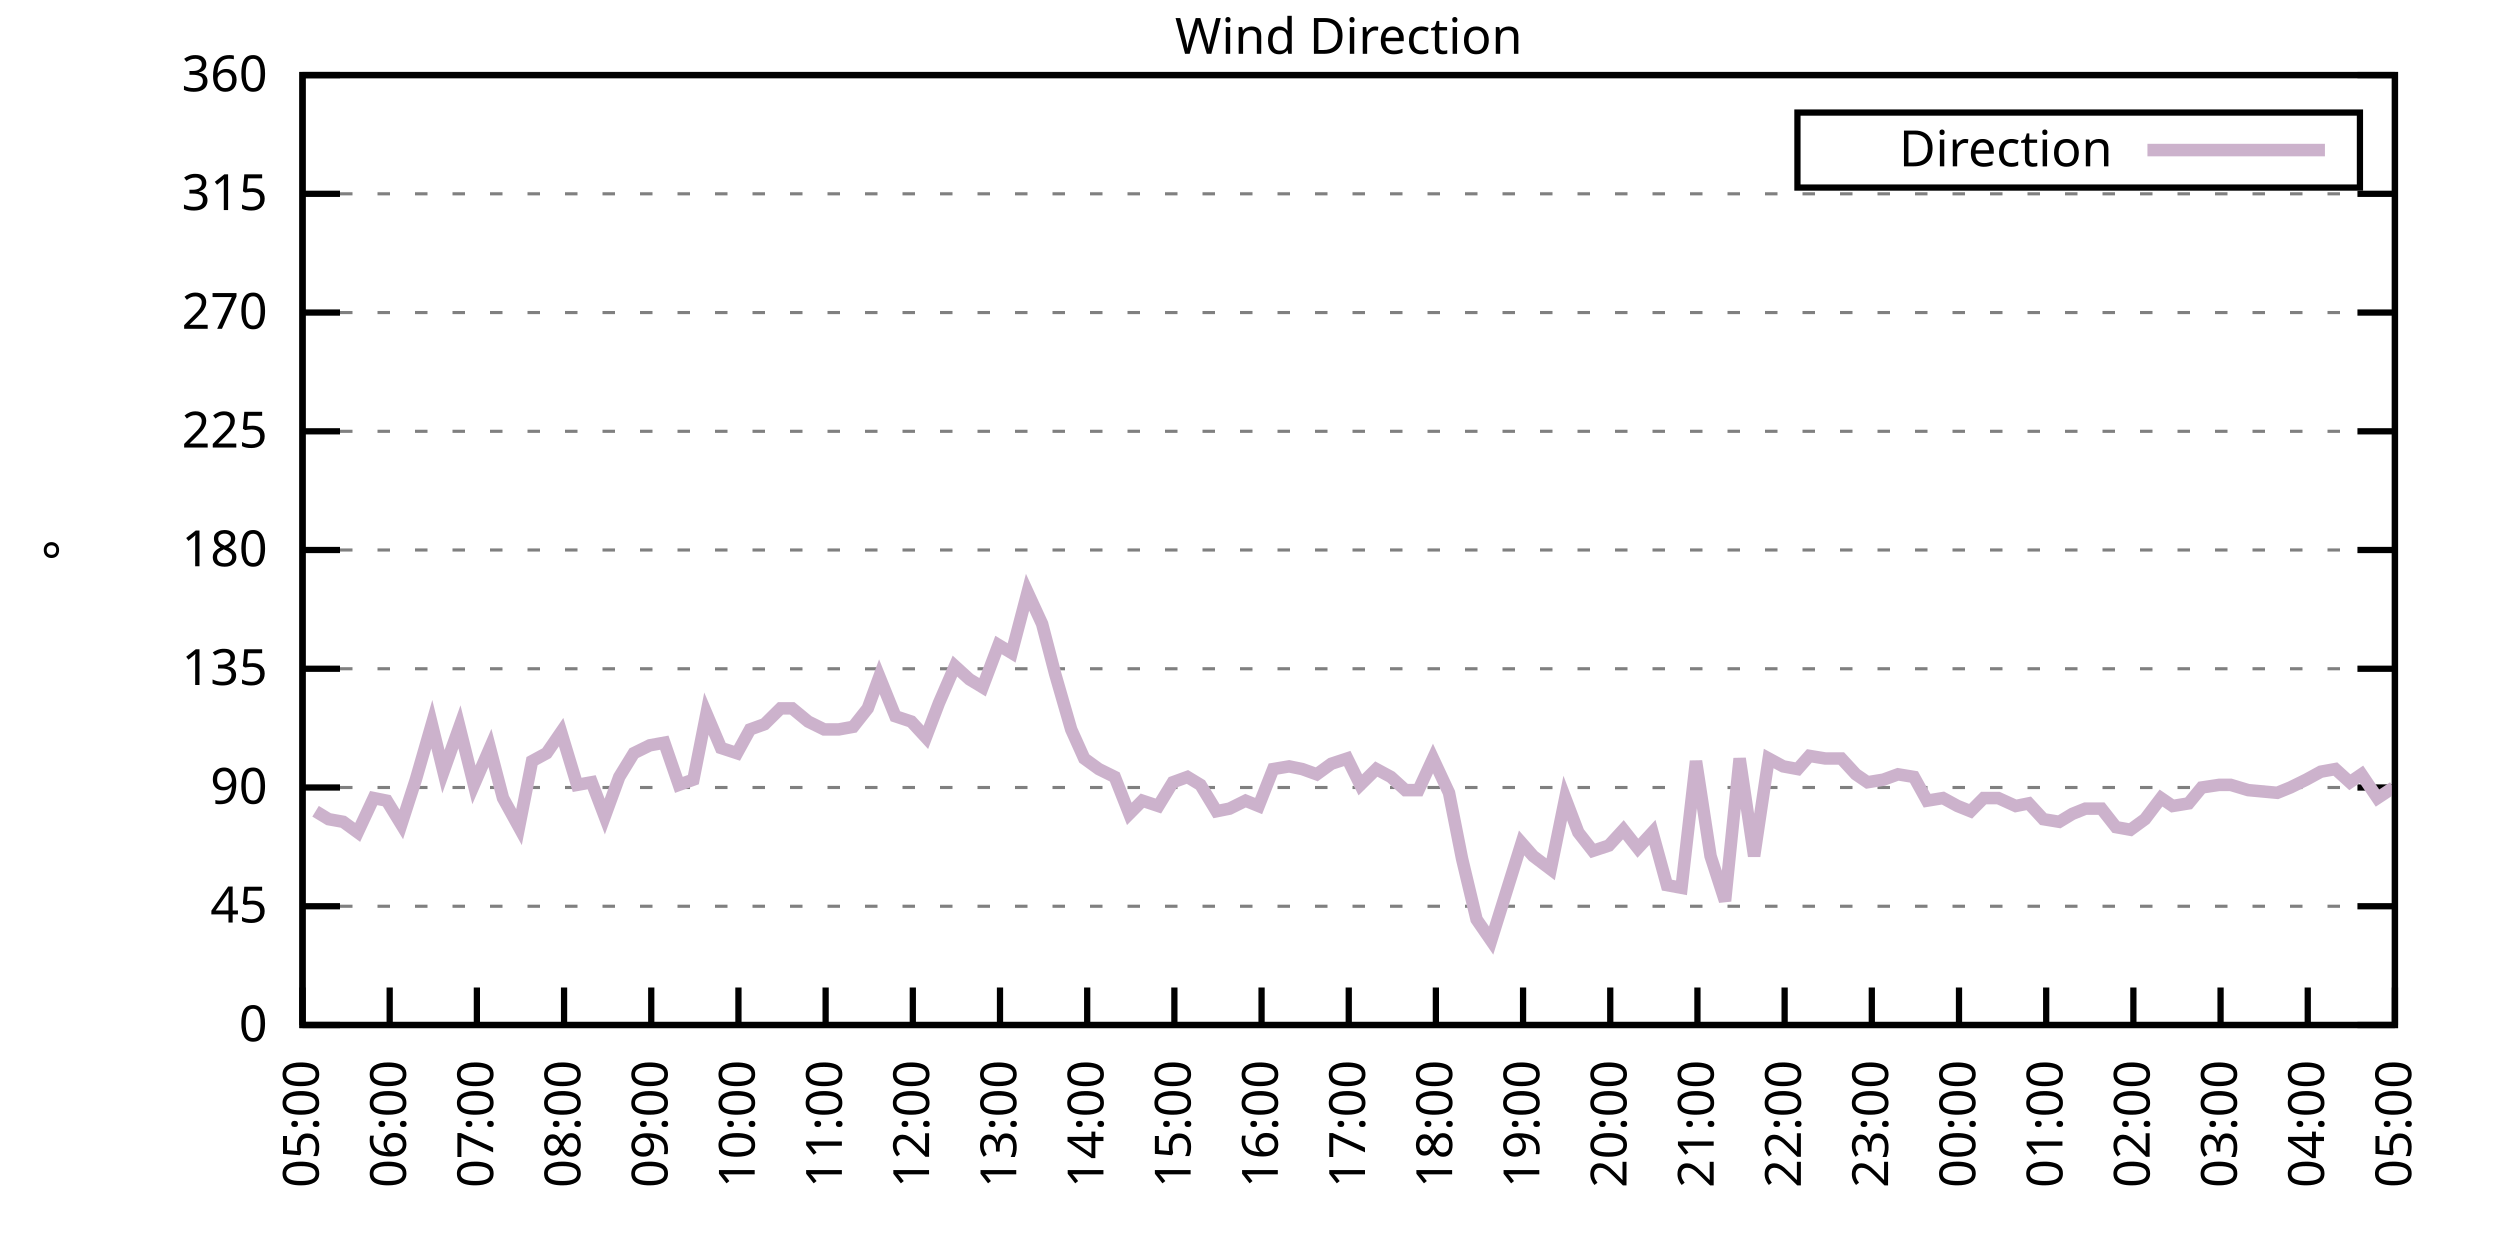
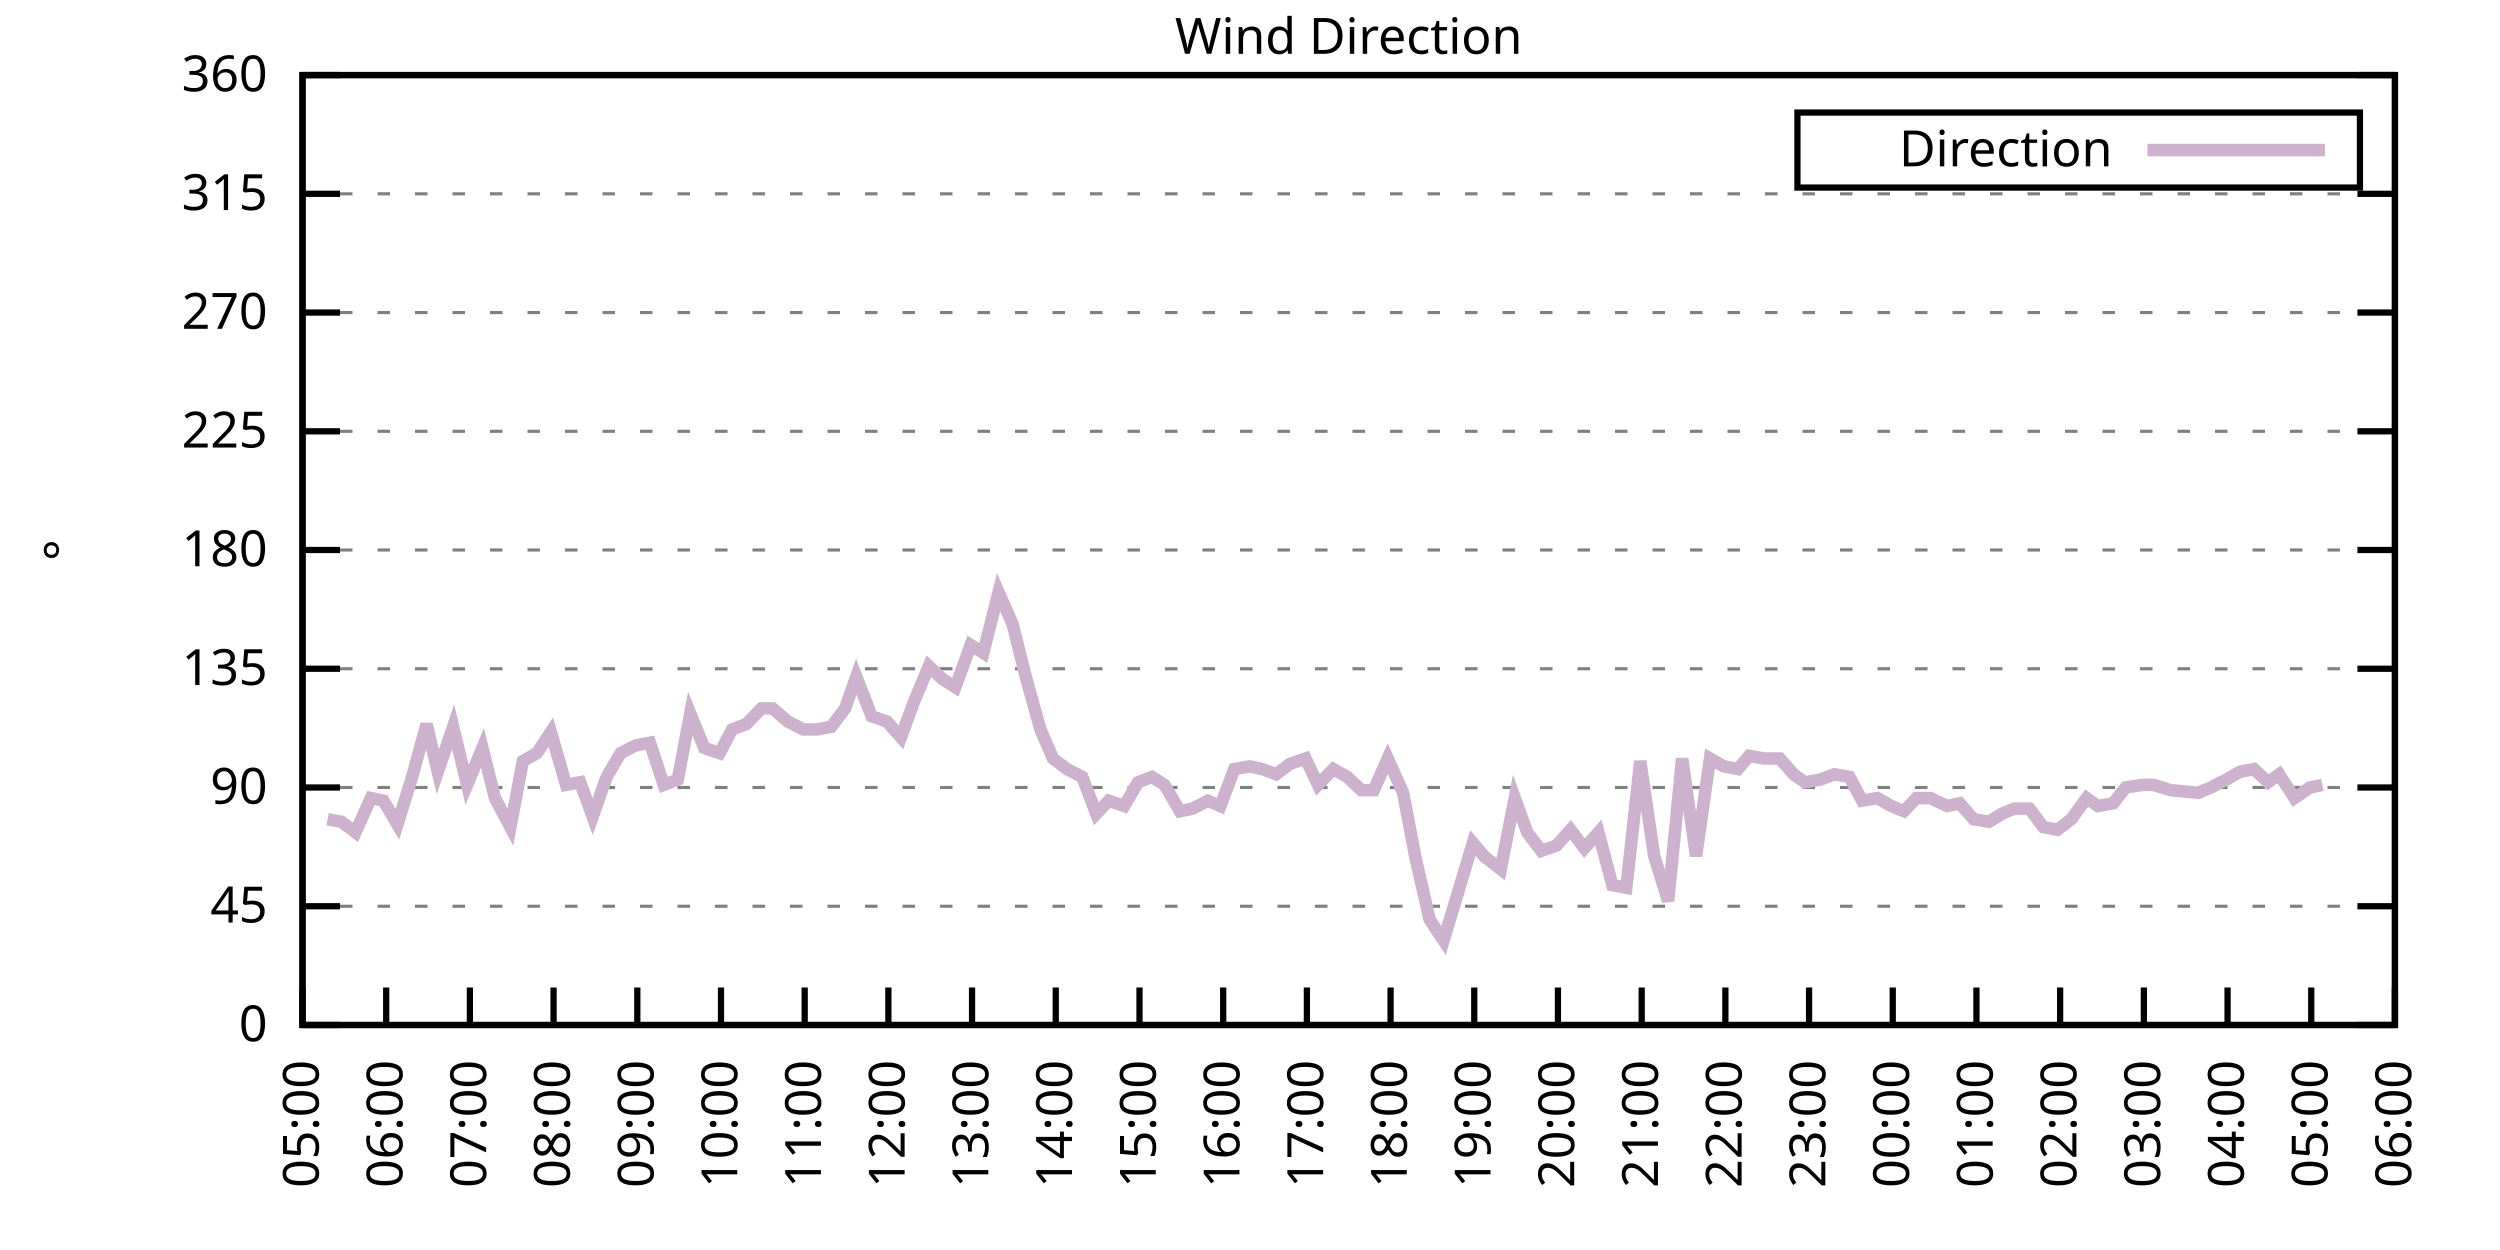
<svg xmlns="http://www.w3.org/2000/svg" xmlns:xlink="http://www.w3.org/1999/xlink" width="400" height="200" viewBox="0 0 400 200">
  <g id="gnuplot_canvas">
    <rect x="0" y="0" width="400" height="200" fill="none" />
    <defs>
      <circle id="gpDot" r="0.5" stroke-width="0.5" stroke="currentColor" />
      <path id="gpPt0" stroke-width="0.333" stroke="currentColor" d="M-1,0 h2 M0,-1 v2" />
      <path id="gpPt1" stroke-width="0.333" stroke="currentColor" d="M-1,-1 L1,1 M1,-1 L-1,1" />
      <path id="gpPt2" stroke-width="0.333" stroke="currentColor" d="M-1,0 L1,0 M0,-1 L0,1 M-1,-1 L1,1 M-1,1 L1,-1" />
      <rect id="gpPt3" stroke-width="0.333" stroke="currentColor" x="-1" y="-1" width="2" height="2" />
      <rect id="gpPt4" stroke-width="0.333" stroke="currentColor" fill="currentColor" x="-1" y="-1" width="2" height="2" />
      <circle id="gpPt5" stroke-width="0.333" stroke="currentColor" cx="0" cy="0" r="1" />
      <use xlink:href="#gpPt5" id="gpPt6" fill="currentColor" stroke="none" />
      <path id="gpPt7" stroke-width="0.333" stroke="currentColor" d="M0,-1.33 L-1.33,0.67 L1.33,0.67 z" />
      <use xlink:href="#gpPt7" id="gpPt8" fill="currentColor" stroke="none" />
      <use xlink:href="#gpPt7" id="gpPt9" stroke="currentColor" transform="rotate(180)" />
      <use xlink:href="#gpPt9" id="gpPt10" fill="currentColor" stroke="none" />
      <use xlink:href="#gpPt3" id="gpPt11" stroke="currentColor" transform="rotate(45)" />
      <use xlink:href="#gpPt11" id="gpPt12" fill="currentColor" stroke="none" />
      <path id="gpPt13" stroke-width="0.333" stroke="currentColor" d="M0,1.330 L1.265,0.411 L0.782,-1.067 L-0.782,-1.076 L-1.265,0.411 z" />
      <use xlink:href="#gpPt13" id="gpPt14" fill="currentColor" stroke="none" />
      <filter id="textbox" filterUnits="objectBoundingBox" x="0" y="0" height="1" width="1">
        <feFlood flood-color="white" flood-opacity="1" result="bgnd" />
        <feComposite in="SourceGraphic" in2="bgnd" operator="atop" />
      </filter>
      <filter id="greybox" filterUnits="objectBoundingBox" x="0" y="0" height="1" width="1">
        <feFlood flood-color="lightgrey" flood-opacity="1" result="grey" />
        <feComposite in="SourceGraphic" in2="grey" operator="atop" />
      </filter>
    </defs>
    <g fill="none" color="white" stroke="currentColor" stroke-width="1.00" stroke-linecap="butt" stroke-linejoin="miter">
</g>
    <g fill="none" color="black" stroke="currentColor" stroke-width="1.00" stroke-linecap="butt" stroke-linejoin="miter">
      <g stroke="none" shape-rendering="crispEdges">
        <polygon fill="rgb(255, 255, 255)" points="48.40,164.00 383.18,164.00 383.18,12.02 48.40,12.02 " />
      </g>
    </g>
    <g fill="none" color="black" stroke="currentColor" stroke-width="1.00" stroke-linecap="butt" stroke-linejoin="miter">
</g>
    <g fill="none" color="black" stroke="black" stroke-width="0.50" stroke-linecap="butt" stroke-linejoin="miter">
</g>
    <g fill="none" color="gray" stroke="currentColor" stroke-width="0.50" stroke-linecap="butt" stroke-linejoin="miter">
      <path stroke="gray" stroke-dasharray="2,4" class="gridline" d="M48.40,164.00 L383.19,164.00  " />
    </g>
    <g fill="none" color="gray" stroke="gray" stroke-width="1.00" stroke-linecap="butt" stroke-linejoin="miter">
</g>
    <g fill="none" color="black" stroke="currentColor" stroke-width="1.00" stroke-linecap="butt" stroke-linejoin="miter">
      <path stroke="black" d="M48.40,164.00 L54.40,164.00 M383.19,164.00 L377.19,164.00  " />
      <g transform="translate(42.80,166.60)" stroke="none" fill="black" font-family="Sans" font-size="8.00" text-anchor="end">
        <text>
          <tspan font-family="Sans"> 0</tspan>
        </text>
      </g>
    </g>
    <g fill="none" color="black" stroke="currentColor" stroke-width="1.00" stroke-linecap="butt" stroke-linejoin="miter">
</g>
    <g fill="none" color="black" stroke="black" stroke-width="0.50" stroke-linecap="butt" stroke-linejoin="miter">
</g>
    <g fill="none" color="gray" stroke="currentColor" stroke-width="0.50" stroke-linecap="butt" stroke-linejoin="miter">
      <path stroke="gray" stroke-dasharray="2,4" class="gridline" d="M48.40,145.00 L383.19,145.00  " />
    </g>
    <g fill="none" color="gray" stroke="gray" stroke-width="1.00" stroke-linecap="butt" stroke-linejoin="miter">
</g>
    <g fill="none" color="black" stroke="currentColor" stroke-width="1.00" stroke-linecap="butt" stroke-linejoin="miter">
      <path stroke="black" d="M48.40,145.00 L54.40,145.00 M383.19,145.00 L377.19,145.00  " />
      <g transform="translate(42.80,147.60)" stroke="none" fill="black" font-family="Sans" font-size="8.00" text-anchor="end">
        <text>
          <tspan font-family="Sans"> 45</tspan>
        </text>
      </g>
    </g>
    <g fill="none" color="black" stroke="currentColor" stroke-width="1.00" stroke-linecap="butt" stroke-linejoin="miter">
</g>
    <g fill="none" color="black" stroke="black" stroke-width="0.50" stroke-linecap="butt" stroke-linejoin="miter">
</g>
    <g fill="none" color="gray" stroke="currentColor" stroke-width="0.50" stroke-linecap="butt" stroke-linejoin="miter">
      <path stroke="gray" stroke-dasharray="2,4" class="gridline" d="M48.40,126.00 L383.19,126.00  " />
    </g>
    <g fill="none" color="gray" stroke="gray" stroke-width="1.00" stroke-linecap="butt" stroke-linejoin="miter">
</g>
    <g fill="none" color="black" stroke="currentColor" stroke-width="1.00" stroke-linecap="butt" stroke-linejoin="miter">
      <path stroke="black" d="M48.40,126.00 L54.40,126.00 M383.19,126.00 L377.19,126.00  " />
      <g transform="translate(42.80,128.60)" stroke="none" fill="black" font-family="Sans" font-size="8.00" text-anchor="end">
        <text>
          <tspan font-family="Sans"> 90</tspan>
        </text>
      </g>
    </g>
    <g fill="none" color="black" stroke="currentColor" stroke-width="1.00" stroke-linecap="butt" stroke-linejoin="miter">
</g>
    <g fill="none" color="black" stroke="black" stroke-width="0.50" stroke-linecap="butt" stroke-linejoin="miter">
</g>
    <g fill="none" color="gray" stroke="currentColor" stroke-width="0.50" stroke-linecap="butt" stroke-linejoin="miter">
      <path stroke="gray" stroke-dasharray="2,4" class="gridline" d="M48.40,107.00 L383.19,107.00  " />
    </g>
    <g fill="none" color="gray" stroke="gray" stroke-width="1.00" stroke-linecap="butt" stroke-linejoin="miter">
</g>
    <g fill="none" color="black" stroke="currentColor" stroke-width="1.00" stroke-linecap="butt" stroke-linejoin="miter">
      <path stroke="black" d="M48.40,107.00 L54.40,107.00 M383.19,107.00 L377.19,107.00  " />
      <g transform="translate(42.80,109.60)" stroke="none" fill="black" font-family="Sans" font-size="8.00" text-anchor="end">
        <text>
          <tspan font-family="Sans"> 135</tspan>
        </text>
      </g>
    </g>
    <g fill="none" color="black" stroke="currentColor" stroke-width="1.00" stroke-linecap="butt" stroke-linejoin="miter">
</g>
    <g fill="none" color="black" stroke="black" stroke-width="0.50" stroke-linecap="butt" stroke-linejoin="miter">
</g>
    <g fill="none" color="gray" stroke="currentColor" stroke-width="0.50" stroke-linecap="butt" stroke-linejoin="miter">
      <path stroke="gray" stroke-dasharray="2,4" class="gridline" d="M48.40,88.00 L383.19,88.00  " />
    </g>
    <g fill="none" color="gray" stroke="gray" stroke-width="1.00" stroke-linecap="butt" stroke-linejoin="miter">
</g>
    <g fill="none" color="black" stroke="currentColor" stroke-width="1.00" stroke-linecap="butt" stroke-linejoin="miter">
      <path stroke="black" d="M48.40,88.00 L54.40,88.00 M383.19,88.00 L377.19,88.00  " />
      <g transform="translate(42.80,90.60)" stroke="none" fill="black" font-family="Sans" font-size="8.00" text-anchor="end">
        <text>
          <tspan font-family="Sans"> 180</tspan>
        </text>
      </g>
    </g>
    <g fill="none" color="black" stroke="currentColor" stroke-width="1.00" stroke-linecap="butt" stroke-linejoin="miter">
</g>
    <g fill="none" color="black" stroke="black" stroke-width="0.50" stroke-linecap="butt" stroke-linejoin="miter">
</g>
    <g fill="none" color="gray" stroke="currentColor" stroke-width="0.50" stroke-linecap="butt" stroke-linejoin="miter">
      <path stroke="gray" stroke-dasharray="2,4" class="gridline" d="M48.40,69.01 L383.19,69.01  " />
    </g>
    <g fill="none" color="gray" stroke="gray" stroke-width="1.00" stroke-linecap="butt" stroke-linejoin="miter">
</g>
    <g fill="none" color="black" stroke="currentColor" stroke-width="1.00" stroke-linecap="butt" stroke-linejoin="miter">
      <path stroke="black" d="M48.40,69.01 L54.40,69.01 M383.19,69.01 L377.19,69.01  " />
      <g transform="translate(42.80,71.61)" stroke="none" fill="black" font-family="Sans" font-size="8.00" text-anchor="end">
        <text>
          <tspan font-family="Sans"> 225</tspan>
        </text>
      </g>
    </g>
    <g fill="none" color="black" stroke="currentColor" stroke-width="1.00" stroke-linecap="butt" stroke-linejoin="miter">
</g>
    <g fill="none" color="black" stroke="black" stroke-width="0.50" stroke-linecap="butt" stroke-linejoin="miter">
</g>
    <g fill="none" color="gray" stroke="currentColor" stroke-width="0.50" stroke-linecap="butt" stroke-linejoin="miter">
      <path stroke="gray" stroke-dasharray="2,4" class="gridline" d="M48.40,50.01 L383.19,50.01  " />
    </g>
    <g fill="none" color="gray" stroke="gray" stroke-width="1.00" stroke-linecap="butt" stroke-linejoin="miter">
</g>
    <g fill="none" color="black" stroke="currentColor" stroke-width="1.00" stroke-linecap="butt" stroke-linejoin="miter">
      <path stroke="black" d="M48.40,50.01 L54.40,50.01 M383.19,50.01 L377.19,50.01  " />
      <g transform="translate(42.80,52.61)" stroke="none" fill="black" font-family="Sans" font-size="8.00" text-anchor="end">
        <text>
          <tspan font-family="Sans"> 270</tspan>
        </text>
      </g>
    </g>
    <g fill="none" color="black" stroke="currentColor" stroke-width="1.00" stroke-linecap="butt" stroke-linejoin="miter">
</g>
    <g fill="none" color="black" stroke="black" stroke-width="0.50" stroke-linecap="butt" stroke-linejoin="miter">
</g>
    <g fill="none" color="gray" stroke="currentColor" stroke-width="0.50" stroke-linecap="butt" stroke-linejoin="miter">
      <path stroke="gray" stroke-dasharray="2,4" class="gridline" d="M48.40,31.01 L383.19,31.01  " />
    </g>
    <g fill="none" color="gray" stroke="gray" stroke-width="1.00" stroke-linecap="butt" stroke-linejoin="miter">
</g>
    <g fill="none" color="black" stroke="currentColor" stroke-width="1.00" stroke-linecap="butt" stroke-linejoin="miter">
      <path stroke="black" d="M48.40,31.01 L54.40,31.01 M383.19,31.01 L377.19,31.01  " />
      <g transform="translate(42.80,33.61)" stroke="none" fill="black" font-family="Sans" font-size="8.00" text-anchor="end">
        <text>
          <tspan font-family="Sans"> 315</tspan>
        </text>
      </g>
    </g>
    <g fill="none" color="black" stroke="currentColor" stroke-width="1.00" stroke-linecap="butt" stroke-linejoin="miter">
</g>
    <g fill="none" color="black" stroke="black" stroke-width="0.50" stroke-linecap="butt" stroke-linejoin="miter">
</g>
    <g fill="none" color="gray" stroke="currentColor" stroke-width="0.50" stroke-linecap="butt" stroke-linejoin="miter">
      <path stroke="gray" stroke-dasharray="2,4" class="gridline" d="M48.40,12.01 L383.19,12.01  " />
    </g>
    <g fill="none" color="gray" stroke="gray" stroke-width="1.00" stroke-linecap="butt" stroke-linejoin="miter">
</g>
    <g fill="none" color="black" stroke="currentColor" stroke-width="1.00" stroke-linecap="butt" stroke-linejoin="miter">
      <path stroke="black" d="M48.40,12.01 L54.40,12.01 M383.19,12.01 L377.19,12.01  " />
      <g transform="translate(42.80,14.61)" stroke="none" fill="black" font-family="Sans" font-size="8.00" text-anchor="end">
        <text>
          <tspan font-family="Sans"> 360</tspan>
        </text>
      </g>
    </g>
    <g fill="none" color="black" stroke="currentColor" stroke-width="1.00" stroke-linecap="butt" stroke-linejoin="miter">
      <path stroke="black" d="M48.40,164.00 L48.40,158.00  " />
      <g transform="translate(51.00,169.60) rotate(270.00)" stroke="none" fill="black" font-family="Sans" font-size="8.00" text-anchor="end">
        <text>
          <tspan font-family="Sans">05:00</tspan>
        </text>
      </g>
    </g>
    <g fill="none" color="black" stroke="currentColor" stroke-width="1.00" stroke-linecap="butt" stroke-linejoin="miter">
-       <path stroke="black" d="M62.35,164.00 L62.35,158.00  " />
-       <g transform="translate(64.95,169.60) rotate(270.00)" stroke="none" fill="black" font-family="Sans" font-size="8.00" text-anchor="end">
+       <path stroke="black" d="M61.79,164.00 L61.79,158.00  " />
+       <g transform="translate(64.39,169.60) rotate(270.00)" stroke="none" fill="black" font-family="Sans" font-size="8.00" text-anchor="end">
        <text>
          <tspan font-family="Sans">06:00</tspan>
        </text>
      </g>
    </g>
    <g fill="none" color="black" stroke="currentColor" stroke-width="1.00" stroke-linecap="butt" stroke-linejoin="miter">
-       <path stroke="black" d="M76.30,164.00 L76.30,158.00  " />
-       <g transform="translate(78.90,169.60) rotate(270.00)" stroke="none" fill="black" font-family="Sans" font-size="8.00" text-anchor="end">
+       <path stroke="black" d="M75.18,164.00 L75.18,158.00  " />
+       <g transform="translate(77.78,169.60) rotate(270.00)" stroke="none" fill="black" font-family="Sans" font-size="8.00" text-anchor="end">
        <text>
          <tspan font-family="Sans">07:00</tspan>
        </text>
      </g>
    </g>
    <g fill="none" color="black" stroke="currentColor" stroke-width="1.00" stroke-linecap="butt" stroke-linejoin="miter">
-       <path stroke="black" d="M90.25,164.00 L90.25,158.00  " />
-       <g transform="translate(92.85,169.60) rotate(270.00)" stroke="none" fill="black" font-family="Sans" font-size="8.00" text-anchor="end">
+       <path stroke="black" d="M88.57,164.00 L88.57,158.00  " />
+       <g transform="translate(91.17,169.60) rotate(270.00)" stroke="none" fill="black" font-family="Sans" font-size="8.00" text-anchor="end">
        <text>
          <tspan font-family="Sans">08:00</tspan>
        </text>
      </g>
    </g>
    <g fill="none" color="black" stroke="currentColor" stroke-width="1.00" stroke-linecap="butt" stroke-linejoin="miter">
-       <path stroke="black" d="M104.20,164.00 L104.20,158.00  " />
-       <g transform="translate(106.80,169.60) rotate(270.00)" stroke="none" fill="black" font-family="Sans" font-size="8.00" text-anchor="end">
+       <path stroke="black" d="M101.97,164.00 L101.97,158.00  " />
+       <g transform="translate(104.57,169.60) rotate(270.00)" stroke="none" fill="black" font-family="Sans" font-size="8.00" text-anchor="end">
        <text>
          <tspan font-family="Sans">09:00</tspan>
        </text>
      </g>
    </g>
    <g fill="none" color="black" stroke="currentColor" stroke-width="1.00" stroke-linecap="butt" stroke-linejoin="miter">
-       <path stroke="black" d="M118.15,164.00 L118.15,158.00  " />
-       <g transform="translate(120.75,169.60) rotate(270.00)" stroke="none" fill="black" font-family="Sans" font-size="8.00" text-anchor="end">
+       <path stroke="black" d="M115.36,164.00 L115.36,158.00  " />
+       <g transform="translate(117.96,169.60) rotate(270.00)" stroke="none" fill="black" font-family="Sans" font-size="8.00" text-anchor="end">
        <text>
          <tspan font-family="Sans">10:00</tspan>
        </text>
      </g>
    </g>
    <g fill="none" color="black" stroke="currentColor" stroke-width="1.00" stroke-linecap="butt" stroke-linejoin="miter">
-       <path stroke="black" d="M132.10,164.00 L132.10,158.00  " />
-       <g transform="translate(134.70,169.60) rotate(270.00)" stroke="none" fill="black" font-family="Sans" font-size="8.00" text-anchor="end">
+       <path stroke="black" d="M128.75,164.00 L128.75,158.00  " />
+       <g transform="translate(131.35,169.60) rotate(270.00)" stroke="none" fill="black" font-family="Sans" font-size="8.00" text-anchor="end">
        <text>
          <tspan font-family="Sans">11:00</tspan>
        </text>
      </g>
    </g>
    <g fill="none" color="black" stroke="currentColor" stroke-width="1.00" stroke-linecap="butt" stroke-linejoin="miter">
-       <path stroke="black" d="M146.05,164.00 L146.05,158.00  " />
-       <g transform="translate(148.65,169.60) rotate(270.00)" stroke="none" fill="black" font-family="Sans" font-size="8.00" text-anchor="end">
+       <path stroke="black" d="M142.14,164.00 L142.14,158.00  " />
+       <g transform="translate(144.74,169.60) rotate(270.00)" stroke="none" fill="black" font-family="Sans" font-size="8.00" text-anchor="end">
        <text>
          <tspan font-family="Sans">12:00</tspan>
        </text>
      </g>
    </g>
    <g fill="none" color="black" stroke="currentColor" stroke-width="1.00" stroke-linecap="butt" stroke-linejoin="miter">
-       <path stroke="black" d="M160.00,164.00 L160.00,158.00  " />
-       <g transform="translate(162.60,169.60) rotate(270.00)" stroke="none" fill="black" font-family="Sans" font-size="8.00" text-anchor="end">
+       <path stroke="black" d="M155.53,164.00 L155.53,158.00  " />
+       <g transform="translate(158.13,169.60) rotate(270.00)" stroke="none" fill="black" font-family="Sans" font-size="8.00" text-anchor="end">
        <text>
          <tspan font-family="Sans">13:00</tspan>
        </text>
      </g>
    </g>
    <g fill="none" color="black" stroke="currentColor" stroke-width="1.00" stroke-linecap="butt" stroke-linejoin="miter">
-       <path stroke="black" d="M173.95,164.00 L173.95,158.00  " />
-       <g transform="translate(176.55,169.60) rotate(270.00)" stroke="none" fill="black" font-family="Sans" font-size="8.00" text-anchor="end">
+       <path stroke="black" d="M168.92,164.00 L168.92,158.00  " />
+       <g transform="translate(171.52,169.60) rotate(270.00)" stroke="none" fill="black" font-family="Sans" font-size="8.00" text-anchor="end">
        <text>
          <tspan font-family="Sans">14:00</tspan>
        </text>
      </g>
    </g>
    <g fill="none" color="black" stroke="currentColor" stroke-width="1.00" stroke-linecap="butt" stroke-linejoin="miter">
-       <path stroke="black" d="M187.90,164.00 L187.90,158.00  " />
-       <g transform="translate(190.50,169.60) rotate(270.00)" stroke="none" fill="black" font-family="Sans" font-size="8.00" text-anchor="end">
+       <path stroke="black" d="M182.32,164.00 L182.32,158.00  " />
+       <g transform="translate(184.92,169.60) rotate(270.00)" stroke="none" fill="black" font-family="Sans" font-size="8.00" text-anchor="end">
        <text>
          <tspan font-family="Sans">15:00</tspan>
        </text>
      </g>
    </g>
    <g fill="none" color="black" stroke="currentColor" stroke-width="1.00" stroke-linecap="butt" stroke-linejoin="miter">
-       <path stroke="black" d="M201.85,164.00 L201.85,158.00  " />
-       <g transform="translate(204.45,169.60) rotate(270.00)" stroke="none" fill="black" font-family="Sans" font-size="8.00" text-anchor="end">
+       <path stroke="black" d="M195.71,164.00 L195.71,158.00  " />
+       <g transform="translate(198.31,169.60) rotate(270.00)" stroke="none" fill="black" font-family="Sans" font-size="8.00" text-anchor="end">
        <text>
          <tspan font-family="Sans">16:00</tspan>
        </text>
      </g>
    </g>
    <g fill="none" color="black" stroke="currentColor" stroke-width="1.00" stroke-linecap="butt" stroke-linejoin="miter">
-       <path stroke="black" d="M215.80,164.00 L215.80,158.00  " />
-       <g transform="translate(218.40,169.60) rotate(270.00)" stroke="none" fill="black" font-family="Sans" font-size="8.00" text-anchor="end">
+       <path stroke="black" d="M209.10,164.00 L209.10,158.00  " />
+       <g transform="translate(211.70,169.60) rotate(270.00)" stroke="none" fill="black" font-family="Sans" font-size="8.00" text-anchor="end">
        <text>
          <tspan font-family="Sans">17:00</tspan>
        </text>
      </g>
    </g>
    <g fill="none" color="black" stroke="currentColor" stroke-width="1.00" stroke-linecap="butt" stroke-linejoin="miter">
-       <path stroke="black" d="M229.74,164.00 L229.74,158.00  " />
-       <g transform="translate(232.34,169.60) rotate(270.00)" stroke="none" fill="black" font-family="Sans" font-size="8.00" text-anchor="end">
+       <path stroke="black" d="M222.49,164.00 L222.49,158.00  " />
+       <g transform="translate(225.09,169.60) rotate(270.00)" stroke="none" fill="black" font-family="Sans" font-size="8.00" text-anchor="end">
        <text>
          <tspan font-family="Sans">18:00</tspan>
        </text>
      </g>
    </g>
    <g fill="none" color="black" stroke="currentColor" stroke-width="1.00" stroke-linecap="butt" stroke-linejoin="miter">
-       <path stroke="black" d="M243.69,164.00 L243.69,158.00  " />
-       <g transform="translate(246.29,169.60) rotate(270.00)" stroke="none" fill="black" font-family="Sans" font-size="8.00" text-anchor="end">
+       <path stroke="black" d="M235.88,164.00 L235.88,158.00  " />
+       <g transform="translate(238.48,169.60) rotate(270.00)" stroke="none" fill="black" font-family="Sans" font-size="8.00" text-anchor="end">
        <text>
          <tspan font-family="Sans">19:00</tspan>
        </text>
      </g>
    </g>
    <g fill="none" color="black" stroke="currentColor" stroke-width="1.00" stroke-linecap="butt" stroke-linejoin="miter">
-       <path stroke="black" d="M257.64,164.00 L257.64,158.00  " />
-       <g transform="translate(260.24,169.60) rotate(270.00)" stroke="none" fill="black" font-family="Sans" font-size="8.00" text-anchor="end">
+       <path stroke="black" d="M249.27,164.00 L249.27,158.00  " />
+       <g transform="translate(251.87,169.60) rotate(270.00)" stroke="none" fill="black" font-family="Sans" font-size="8.00" text-anchor="end">
        <text>
          <tspan font-family="Sans">20:00</tspan>
        </text>
      </g>
    </g>
    <g fill="none" color="black" stroke="currentColor" stroke-width="1.00" stroke-linecap="butt" stroke-linejoin="miter">
-       <path stroke="black" d="M271.59,164.00 L271.59,158.00  " />
-       <g transform="translate(274.19,169.60) rotate(270.00)" stroke="none" fill="black" font-family="Sans" font-size="8.00" text-anchor="end">
+       <path stroke="black" d="M262.67,164.00 L262.67,158.00  " />
+       <g transform="translate(265.27,169.60) rotate(270.00)" stroke="none" fill="black" font-family="Sans" font-size="8.00" text-anchor="end">
        <text>
          <tspan font-family="Sans">21:00</tspan>
        </text>
      </g>
    </g>
    <g fill="none" color="black" stroke="currentColor" stroke-width="1.00" stroke-linecap="butt" stroke-linejoin="miter">
-       <path stroke="black" d="M285.54,164.00 L285.54,158.00  " />
-       <g transform="translate(288.14,169.60) rotate(270.00)" stroke="none" fill="black" font-family="Sans" font-size="8.00" text-anchor="end">
+       <path stroke="black" d="M276.06,164.00 L276.06,158.00  " />
+       <g transform="translate(278.66,169.60) rotate(270.00)" stroke="none" fill="black" font-family="Sans" font-size="8.00" text-anchor="end">
        <text>
          <tspan font-family="Sans">22:00</tspan>
        </text>
      </g>
    </g>
    <g fill="none" color="black" stroke="currentColor" stroke-width="1.00" stroke-linecap="butt" stroke-linejoin="miter">
-       <path stroke="black" d="M299.49,164.00 L299.49,158.00  " />
-       <g transform="translate(302.09,169.60) rotate(270.00)" stroke="none" fill="black" font-family="Sans" font-size="8.00" text-anchor="end">
+       <path stroke="black" d="M289.45,164.00 L289.45,158.00  " />
+       <g transform="translate(292.05,169.60) rotate(270.00)" stroke="none" fill="black" font-family="Sans" font-size="8.00" text-anchor="end">
        <text>
          <tspan font-family="Sans">23:00</tspan>
        </text>
      </g>
    </g>
    <g fill="none" color="black" stroke="currentColor" stroke-width="1.00" stroke-linecap="butt" stroke-linejoin="miter">
-       <path stroke="black" d="M313.44,164.00 L313.44,158.00  " />
-       <g transform="translate(316.04,169.60) rotate(270.00)" stroke="none" fill="black" font-family="Sans" font-size="8.00" text-anchor="end">
+       <path stroke="black" d="M302.84,164.00 L302.84,158.00  " />
+       <g transform="translate(305.44,169.60) rotate(270.00)" stroke="none" fill="black" font-family="Sans" font-size="8.00" text-anchor="end">
        <text>
          <tspan font-family="Sans">00:00</tspan>
        </text>
      </g>
    </g>
    <g fill="none" color="black" stroke="currentColor" stroke-width="1.00" stroke-linecap="butt" stroke-linejoin="miter">
-       <path stroke="black" d="M327.39,164.00 L327.39,158.00  " />
-       <g transform="translate(329.99,169.60) rotate(270.00)" stroke="none" fill="black" font-family="Sans" font-size="8.00" text-anchor="end">
+       <path stroke="black" d="M316.23,164.00 L316.23,158.00  " />
+       <g transform="translate(318.83,169.60) rotate(270.00)" stroke="none" fill="black" font-family="Sans" font-size="8.00" text-anchor="end">
        <text>
          <tspan font-family="Sans">01:00</tspan>
        </text>
      </g>
    </g>
    <g fill="none" color="black" stroke="currentColor" stroke-width="1.00" stroke-linecap="butt" stroke-linejoin="miter">
-       <path stroke="black" d="M341.34,164.00 L341.34,158.00  " />
-       <g transform="translate(343.94,169.60) rotate(270.00)" stroke="none" fill="black" font-family="Sans" font-size="8.00" text-anchor="end">
+       <path stroke="black" d="M329.62,164.00 L329.62,158.00  " />
+       <g transform="translate(332.22,169.60) rotate(270.00)" stroke="none" fill="black" font-family="Sans" font-size="8.00" text-anchor="end">
        <text>
          <tspan font-family="Sans">02:00</tspan>
        </text>
      </g>
    </g>
    <g fill="none" color="black" stroke="currentColor" stroke-width="1.00" stroke-linecap="butt" stroke-linejoin="miter">
-       <path stroke="black" d="M355.29,164.00 L355.29,158.00  " />
-       <g transform="translate(357.89,169.60) rotate(270.00)" stroke="none" fill="black" font-family="Sans" font-size="8.00" text-anchor="end">
+       <path stroke="black" d="M343.02,164.00 L343.02,158.00  " />
+       <g transform="translate(345.62,169.60) rotate(270.00)" stroke="none" fill="black" font-family="Sans" font-size="8.00" text-anchor="end">
        <text>
          <tspan font-family="Sans">03:00</tspan>
        </text>
      </g>
    </g>
    <g fill="none" color="black" stroke="currentColor" stroke-width="1.00" stroke-linecap="butt" stroke-linejoin="miter">
-       <path stroke="black" d="M369.24,164.00 L369.24,158.00  " />
-       <g transform="translate(371.84,169.60) rotate(270.00)" stroke="none" fill="black" font-family="Sans" font-size="8.00" text-anchor="end">
+       <path stroke="black" d="M356.41,164.00 L356.41,158.00  " />
+       <g transform="translate(359.01,169.60) rotate(270.00)" stroke="none" fill="black" font-family="Sans" font-size="8.00" text-anchor="end">
        <text>
          <tspan font-family="Sans">04:00</tspan>
+         </text>
+       </g>
+     </g>
+     <g fill="none" color="black" stroke="currentColor" stroke-width="1.00" stroke-linecap="butt" stroke-linejoin="miter">
+       <path stroke="black" d="M369.80,164.00 L369.80,158.00  " />
+       <g transform="translate(372.40,169.60) rotate(270.00)" stroke="none" fill="black" font-family="Sans" font-size="8.00" text-anchor="end">
+         <text>
+           <tspan font-family="Sans">05:00</tspan>
        </text>
      </g>
    </g>
    <g fill="none" color="black" stroke="currentColor" stroke-width="1.00" stroke-linecap="butt" stroke-linejoin="miter">
      <path stroke="black" d="M383.19,164.00 L383.19,158.00  " />
      <g transform="translate(385.79,169.60) rotate(270.00)" stroke="none" fill="black" font-family="Sans" font-size="8.00" text-anchor="end">
        <text>
-           <tspan font-family="Sans">05:00</tspan>
+           <tspan font-family="Sans">06:00</tspan>
        </text>
      </g>
    </g>
    <g fill="none" color="black" stroke="currentColor" stroke-width="1.00" stroke-linecap="butt" stroke-linejoin="miter">
</g>
    <g fill="none" color="black" stroke="currentColor" stroke-width="1.00" stroke-linecap="butt" stroke-linejoin="miter">
      <path stroke="black" d="M48.40,12.01 L48.40,164.00 L383.19,164.00 L383.19,12.01 L48.40,12.01 Z  " />
    </g>
    <g fill="none" color="black" stroke="currentColor" stroke-width="1.00" stroke-linecap="butt" stroke-linejoin="miter">
</g>
    <g fill="none" color="black" stroke="currentColor" stroke-width="1.00" stroke-linecap="butt" stroke-linejoin="miter">
      <path stroke="black" d="M287.59,30.01 L287.59,18.01 L377.59,18.01 L377.59,30.01 L287.59,30.01 Z  " />
    </g>
    <g id="Wind_direction_plot_1">
      <g fill="none" color="white" stroke="black" stroke-width="2.00" stroke-linecap="butt" stroke-linejoin="miter">
</g>
      <g fill="none" color="black" stroke="currentColor" stroke-width="2.00" stroke-linecap="butt" stroke-linejoin="miter">
        <g transform="translate(337.99,26.61)" stroke="none" fill="black" font-family="Sans" font-size="8.00" text-anchor="end">
          <text>
            <tspan font-family="Sans">Direction</tspan>
          </text>
        </g>
      </g>
      <g fill="none" color="black" stroke="currentColor" stroke-width="2.00" stroke-linecap="butt" stroke-linejoin="miter">
-         <path stroke="rgb(204, 178, 204)" d="M343.59,24.01 L371.99,24.01 M50.49,129.80 L52.58,131.07 L54.91,131.49 L57.23,133.18 L59.79,127.69 L61.88,128.11   L64.21,131.91 L66.53,124.74 L69.09,115.87 L70.95,123.47 L73.51,116.29 L75.83,125.58 L78.39,119.67 L80.48,127.69   L83.04,132.34 L85.13,121.78 L87.46,120.51 L89.78,117.14 L92.34,125.58 L94.67,125.16 L96.76,130.65 L99.08,124.31   L101.41,120.51 L103.97,119.25 L106.29,118.83 L108.62,125.58 L110.94,124.74 L113.03,114.18 L115.36,119.67 L117.92,120.51   L120.01,116.71 L122.33,115.87 L124.89,113.34 L126.75,113.34 L129.31,115.45 L131.87,116.71 L134.19,116.71 L136.51,116.29   L138.84,113.34 L140.70,108.27 L143.26,114.60 L145.81,115.45 L148.14,117.98 L150.23,112.49 L152.79,106.58 L155.11,108.69   L157.21,109.96 L159.76,103.20 L161.86,104.47 L164.41,94.76 L166.74,99.83 L168.83,107.85 L171.39,116.71 L173.48,121.36   L175.81,123.05 L178.36,124.31 L180.69,130.22 L182.78,128.11 L185.34,128.96 L187.66,125.16 L189.99,124.31 L192.08,125.58   L194.64,129.80 L196.73,129.38 L199.29,128.11 L201.38,128.96 L203.71,123.05 L206.26,122.62 L208.36,123.05 L210.68,123.89   L213.01,122.20 L215.56,121.36 L217.65,125.58 L220.21,123.05 L222.54,124.31 L224.86,126.42 L226.95,126.42 L229.28,121.36   L231.84,126.85 L233.93,137.40 L236.25,147.11 L238.58,150.49 L243.46,134.87 L245.32,136.98 L248.11,139.09 L250.44,127.69   L252.53,133.18 L254.85,136.14 L257.41,135.29 L259.74,132.76 L262.06,135.71 L264.39,133.18 L266.71,141.62 L269.04,142.05   L271.36,121.78 L273.69,136.98 L276.01,144.16 L278.34,121.36 L280.66,136.98 L282.99,121.36 L285.31,122.62 L287.64,123.05   L289.50,120.94 L292.05,121.36 L294.61,121.36 L296.94,123.89 L298.80,125.16 L301.35,124.74 L303.68,123.89 L306.23,124.31   L308.33,128.11 L310.88,127.69 L313.21,128.96 L315.30,129.80 L317.39,127.69 L319.72,127.69 L322.51,128.96 L324.60,128.54   L326.93,131.07 L329.48,131.49 L331.58,130.22 L333.67,129.38 L336.23,129.38 L338.55,132.34 L340.88,132.76 L343.20,131.07   L345.76,127.69 L347.62,128.96 L350.18,128.54 L352.27,126.00 L355.06,125.58 L356.92,125.58 L359.71,126.42 L364.36,126.85   L366.45,126.00 L369.01,124.74 L371.33,123.47 L373.66,123.05 L375.98,125.16 L377.84,123.89 L380.40,127.69 L382.96,126.00    " />
+         <path stroke="rgb(204, 178, 204)" d="M343.59,24.01 L371.99,24.01 M52.42,131.07 L54.65,131.49 L56.88,133.18 L59.34,127.69 L61.35,128.11 L63.58,131.91   L65.81,124.74 L68.26,115.87 L70.05,123.47 L72.50,116.29 L74.74,125.58 L77.19,119.67 L79.20,127.69 L81.66,132.34   L83.66,121.78 L85.90,120.51 L88.13,117.14 L90.58,125.58 L92.82,125.16 L94.82,130.65 L97.06,124.31 L99.29,120.51   L101.74,119.25 L103.98,118.83 L106.21,125.58 L108.44,124.74 L110.45,114.18 L112.68,119.67 L115.13,120.51 L117.14,116.71   L119.38,115.87 L121.83,113.34 L123.62,113.34 L126.07,115.45 L128.53,116.71 L130.76,116.71 L132.99,116.29 L135.22,113.34   L137.01,108.27 L139.46,114.60 L141.92,115.45 L144.15,117.98 L146.16,112.49 L148.61,106.58 L150.85,108.69 L152.85,109.96   L155.31,103.20 L157.32,104.47 L159.77,94.76 L162.01,99.83 L164.01,107.85 L166.47,116.71 L168.48,121.36 L170.71,123.05   L173.17,124.31 L175.40,130.22 L177.41,128.11 L179.86,128.96 L182.09,125.16 L184.32,124.31 L186.33,125.58 L188.79,129.80   L190.80,129.38 L193.25,128.11 L195.26,128.96 L197.49,123.05 L199.95,122.62 L201.96,123.05 L204.19,123.89 L206.42,122.20   L208.88,121.36 L210.88,125.58 L213.34,123.05 L215.57,124.31 L217.80,126.42 L219.81,126.42 L222.04,121.36 L224.50,126.85   L226.51,137.40 L228.74,147.11 L230.97,150.49 L235.66,134.87 L237.44,136.98 L240.12,139.09 L242.36,127.69 L244.36,133.18   L246.60,136.14 L249.05,135.29 L251.28,132.76 L253.51,135.71 L255.75,133.18 L257.98,141.62 L260.21,142.05 L262.44,121.78   L264.67,136.98 L266.91,144.16 L269.14,121.36 L271.37,136.98 L273.60,121.36 L275.83,122.62 L278.07,123.05 L279.85,120.94   L282.31,121.36 L284.76,121.36 L286.99,123.89 L288.78,125.16 L291.23,124.74 L293.47,123.89 L295.92,124.31 L297.93,128.11   L300.39,127.69 L302.62,128.96 L304.63,129.80 L306.63,127.69 L308.87,127.69 L311.54,128.96 L313.55,128.54 L315.79,131.07   L318.24,131.49 L320.25,130.22 L322.26,129.38 L324.71,129.38 L326.95,132.34 L329.18,132.76 L331.41,131.07 L333.86,127.69   L335.65,128.96 L338.10,128.54 L340.11,126.00 L342.79,125.58 L344.58,125.58 L347.26,126.42 L351.72,126.85 L353.73,126.00   L356.18,124.74 L358.42,123.47 L360.65,123.05 L362.88,125.16 L364.66,123.89 L367.12,127.69 L369.58,126.00 L371.58,125.58    " />
      </g>
    </g>
    <g fill="none" color="black" stroke="currentColor" stroke-width="2.00" stroke-linecap="butt" stroke-linejoin="miter">
</g>
    <g fill="none" color="black" stroke="black" stroke-width="1.00" stroke-linecap="butt" stroke-linejoin="miter">
</g>
    <g fill="none" color="black" stroke="currentColor" stroke-width="1.00" stroke-linecap="butt" stroke-linejoin="miter">
      <path stroke="black" d="M48.40,12.01 L48.40,164.00 L383.19,164.00 L383.19,12.01 L48.40,12.01 Z  " />
      <g transform="translate(12.80,88.01) rotate(270.00)" stroke="none" fill="black" font-family="Sans" font-size="8.00" text-anchor="middle">
        <text>
          <tspan font-family="Sans">°</tspan>
        </text>
      </g>
    </g>
    <g fill="none" color="black" stroke="currentColor" stroke-width="1.00" stroke-linecap="butt" stroke-linejoin="miter">
</g>
    <g fill="none" color="black" stroke="currentColor" stroke-width="1.00" stroke-linecap="butt" stroke-linejoin="miter">
      <g transform="translate(215.79,8.61)" stroke="none" fill="black" font-family="Sans" font-size="8.00" text-anchor="middle">
        <text>
          <tspan font-family="Sans">Wind Direction</tspan>
        </text>
      </g>
    </g>
    <g fill="none" color="black" stroke="currentColor" stroke-width="1.00" stroke-linecap="butt" stroke-linejoin="miter">
</g>
  </g>
</svg>
